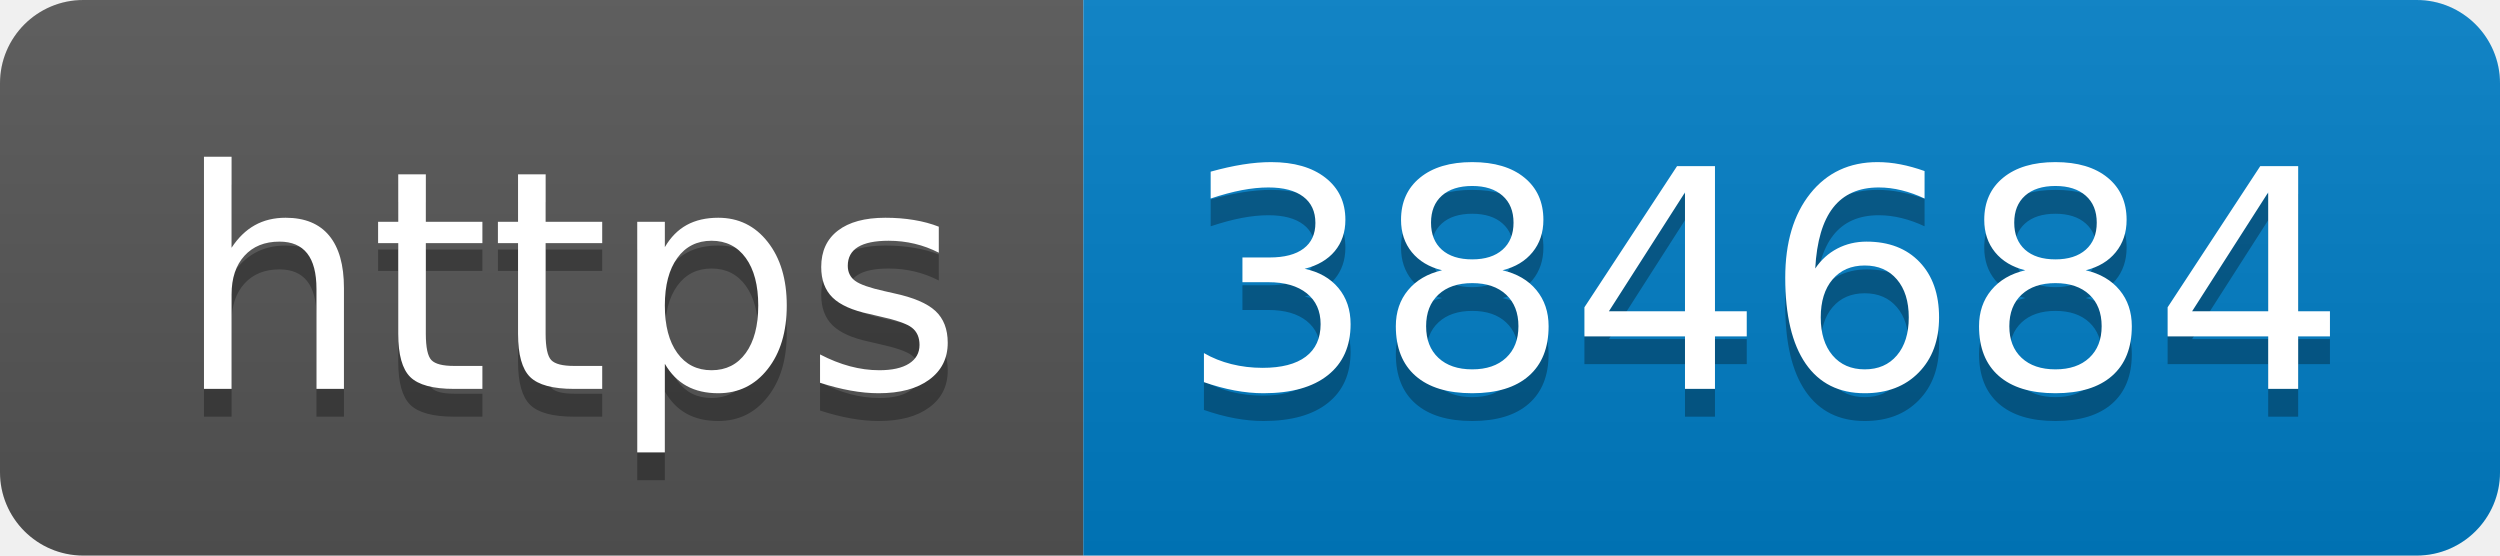
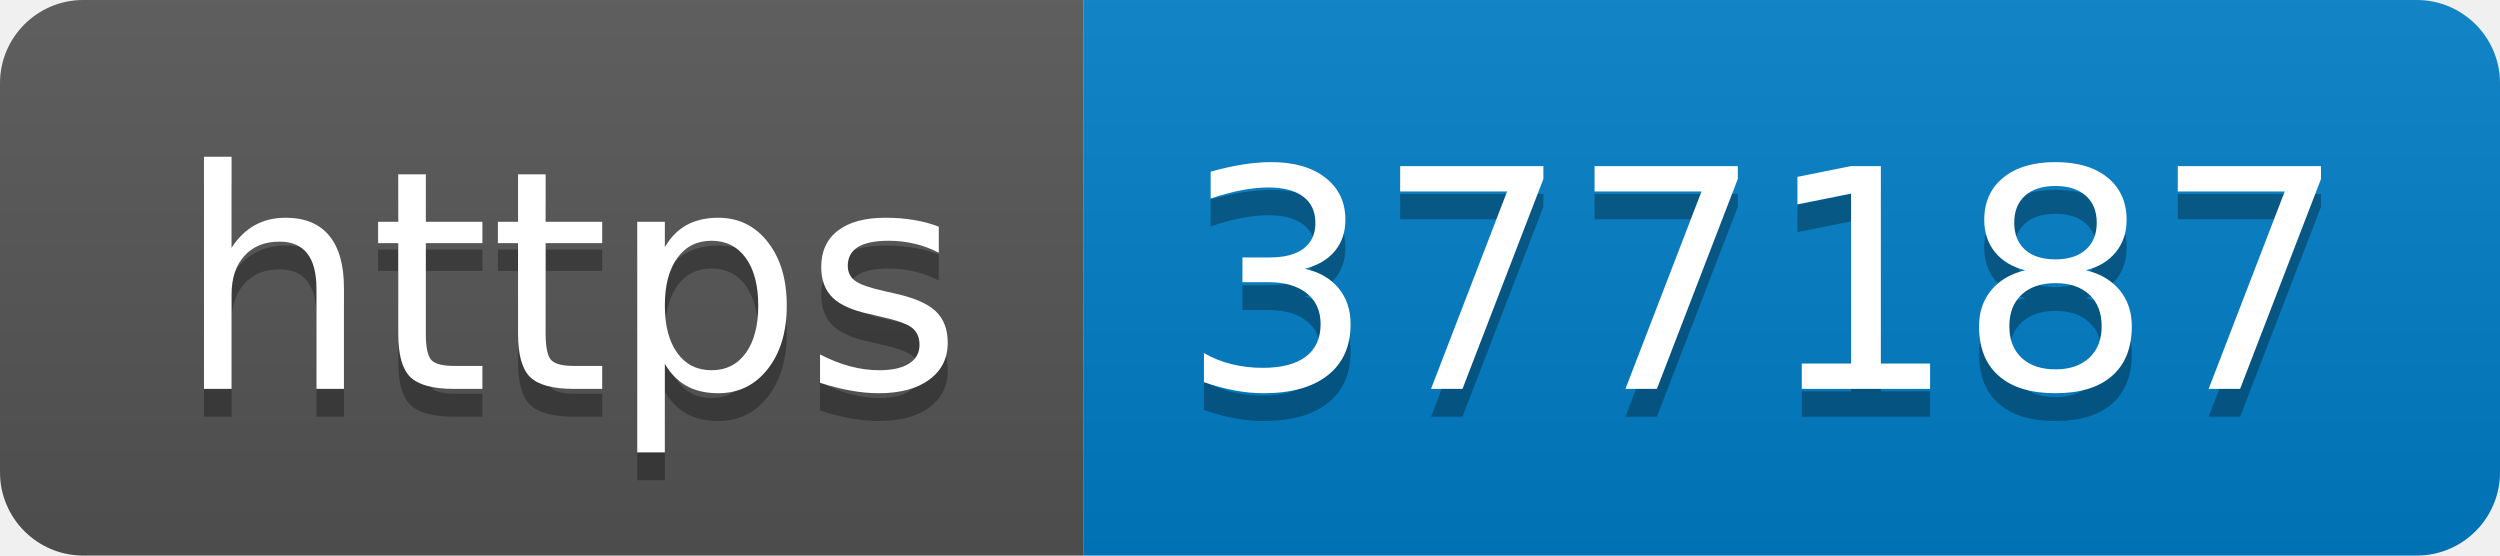
- <svg xmlns="http://www.w3.org/2000/svg" width="90" height="20" role="img" aria-label="https: 384684">
+ <svg xmlns="http://www.w3.org/2000/svg" width="90" height="20" role="img" aria-label="https: 377187">
  <linearGradient id="s" x2="0" y2="100%">
    <stop offset="0" stop-color="#bbb" stop-opacity=".1" />
    <stop offset="1" stop-opacity=".1" />
  </linearGradient>
  <clipPath id="r">
    <rect width="90" height="20" rx="3" fill="#fff" />
  </clipPath>
  <g clip-path="url(#r)">
    <rect width="39" height="20" fill="#555" />
    <rect x="39" width="51" height="20" fill="#007ec6" />
    <rect width="90" height="20" fill="url(#s)" />
  </g>
  <g fill="#fff" text-anchor="middle" font-family="Verdana,Geneva,DejaVu Sans,sans-serif" text-rendering="geometricPrecision" font-size="110">
    <text aria-hidden="true" x="205" y="150" fill="#010101" fill-opacity=".3" transform="scale(.1)" textLength="290">https</text>
    <text x="205" y="140" transform="scale(.1)" fill="#fff" textLength="290">https</text>
-     <text aria-hidden="true" x="635" y="150" fill="#010101" fill-opacity=".3" transform="scale(.1)" textLength="410">384684</text>
-     <text x="635" y="140" transform="scale(.1)" fill="#fff" textLength="410">384684</text>
+     <text aria-hidden="true" x="635" y="150" fill="#010101" fill-opacity=".3" transform="scale(.1)" textLength="410">377187</text>
+     <text x="635" y="140" transform="scale(.1)" fill="#fff" textLength="410">377187</text>
  </g>
</svg>
